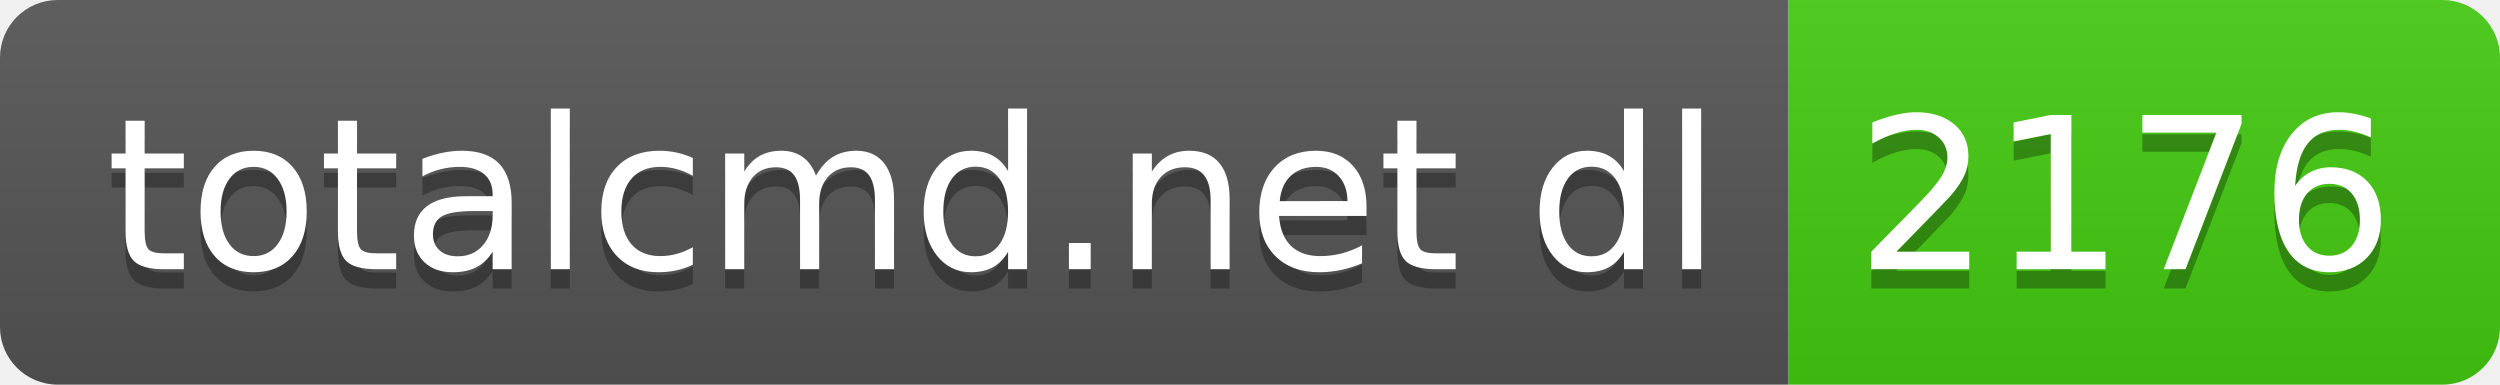
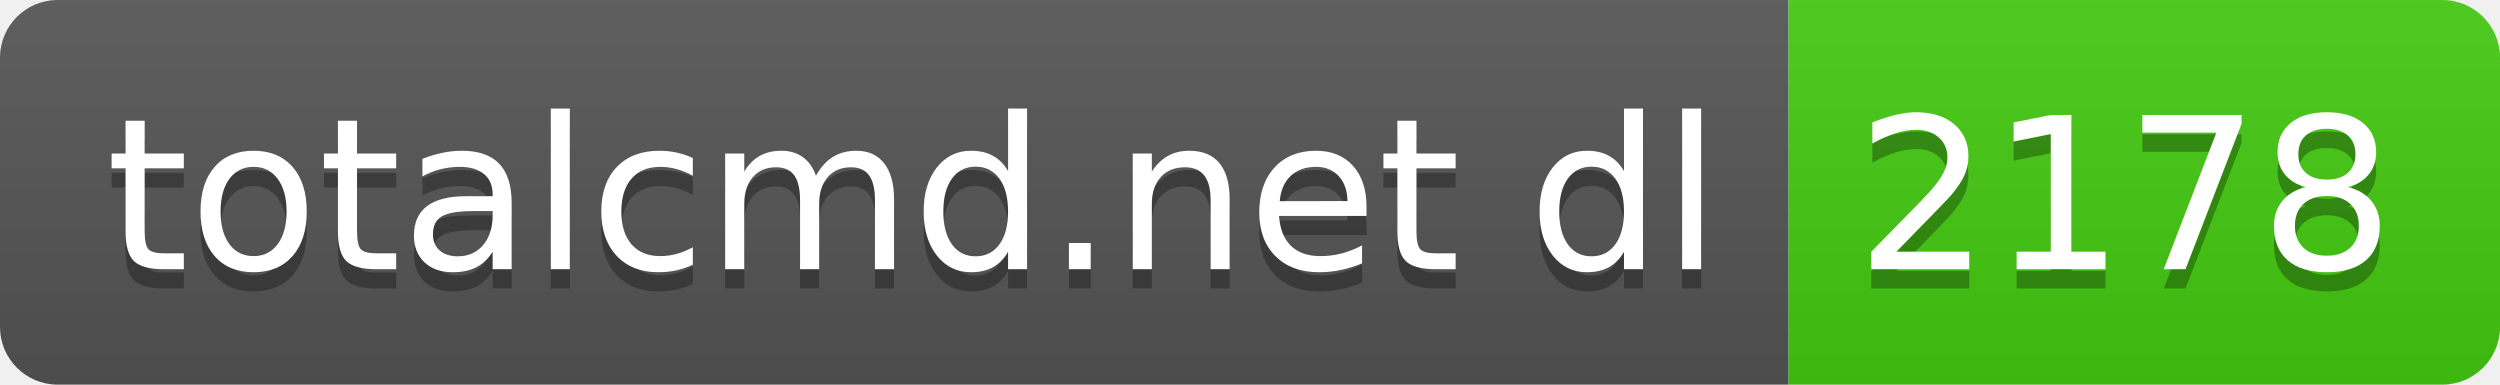
- <svg xmlns="http://www.w3.org/2000/svg" width="130" height="20" role="img" aria-label="totalcmd.net dl: 2176">
+ <svg xmlns="http://www.w3.org/2000/svg" width="130" height="20" role="img" aria-label="totalcmd.net dl: 2178">
  <linearGradient id="s" x2="0" y2="100%">
    <stop offset="0" stop-color="#bbb" stop-opacity=".1" />
    <stop offset="1" stop-opacity=".1" />
  </linearGradient>
  <clipPath id="r">
    <rect width="130" height="20" rx="3" fill="#fff" />
  </clipPath>
  <g clip-path="url(#r)">
    <rect width="93" height="20" fill="#555" />
    <rect x="93" width="37" height="20" fill="#4c1" />
    <rect width="130" height="20" fill="url(#s)" />
  </g>
  <g fill="#fff" text-anchor="middle" font-family="Verdana,Geneva,DejaVu Sans,sans-serif" text-rendering="geometricPrecision" font-size="110">
    <text aria-hidden="true" x="475" y="150" fill="#010101" fill-opacity=".3" transform="scale(.1)" textLength="830">totalcmd.net dl</text>
    <text x="475" y="140" transform="scale(.1)" fill="#fff" textLength="830">totalcmd.net dl</text>
-     <text aria-hidden="true" x="1105" y="150" fill="#010101" fill-opacity=".3" transform="scale(.1)" textLength="270">2176</text>
-     <text x="1105" y="140" transform="scale(.1)" fill="#fff" textLength="270">2176</text>
+     <text aria-hidden="true" x="1105" y="150" fill="#010101" fill-opacity=".3" transform="scale(.1)" textLength="270">2178</text>
+     <text x="1105" y="140" transform="scale(.1)" fill="#fff" textLength="270">2178</text>
  </g>
</svg>
